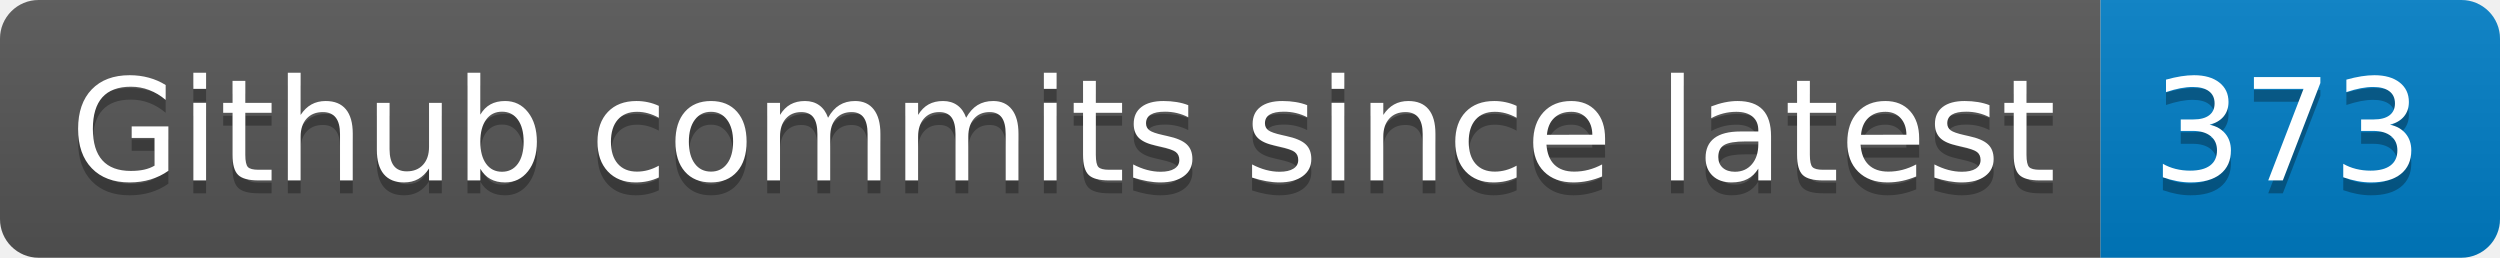
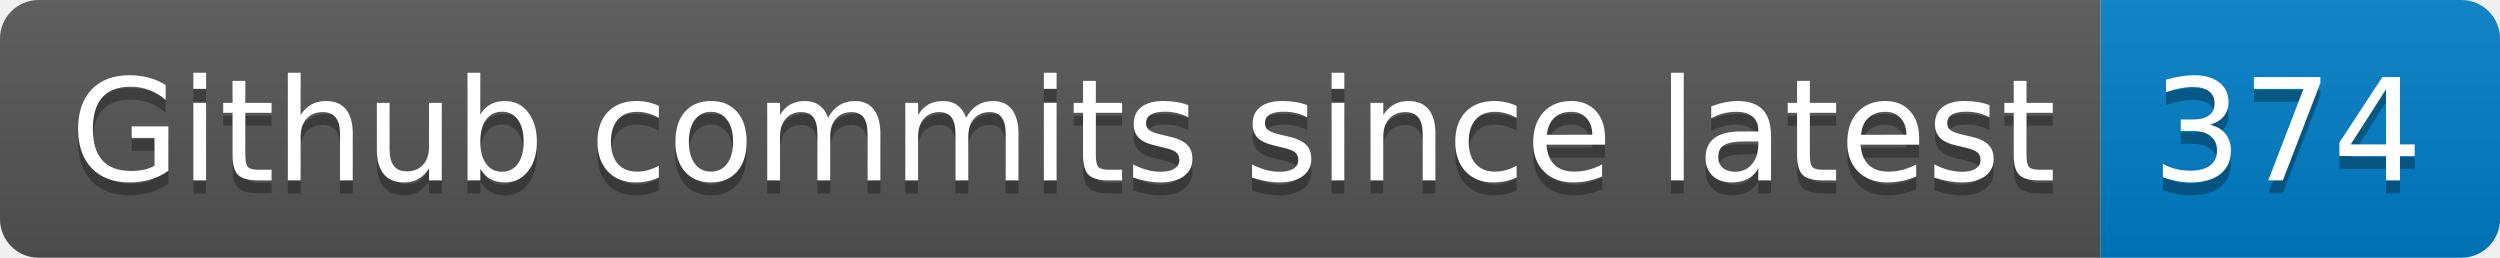
- <svg xmlns="http://www.w3.org/2000/svg" width="194" height="20" role="img" aria-label="Github commits since latest: 373">
+ <svg xmlns="http://www.w3.org/2000/svg" width="194" height="20" role="img" aria-label="Github commits since latest: 374">
  <linearGradient id="s" x2="0" y2="100%">
    <stop offset="0" stop-color="#bbb" stop-opacity=".1" />
    <stop offset="1" stop-opacity=".1" />
  </linearGradient>
  <clipPath id="r">
    <rect width="194" height="20" rx="3" fill="#fff" />
  </clipPath>
  <g clip-path="url(#r)">
    <rect width="163" height="20" fill="#555" />
    <rect x="163" width="31" height="20" fill="#007ec6" />
    <rect width="194" height="20" fill="url(#s)" />
  </g>
  <g fill="#fff" text-anchor="middle" font-family="Verdana,Geneva,DejaVu Sans,sans-serif" text-rendering="geometricPrecision" font-size="110">
    <text aria-hidden="true" x="825" y="150" fill="#010101" fill-opacity=".3" transform="scale(.1)" textLength="1530">Github commits since latest</text>
    <text x="825" y="140" transform="scale(.1)" fill="#fff" textLength="1530">Github commits since latest</text>
-     <text aria-hidden="true" x="1775" y="150" fill="#010101" fill-opacity=".3" transform="scale(.1)" textLength="210">373</text>
-     <text x="1775" y="140" transform="scale(.1)" fill="#fff" textLength="210">373</text>
+     <text aria-hidden="true" x="1775" y="150" fill="#010101" fill-opacity=".3" transform="scale(.1)" textLength="210">374</text>
+     <text x="1775" y="140" transform="scale(.1)" fill="#fff" textLength="210">374</text>
  </g>
</svg>
